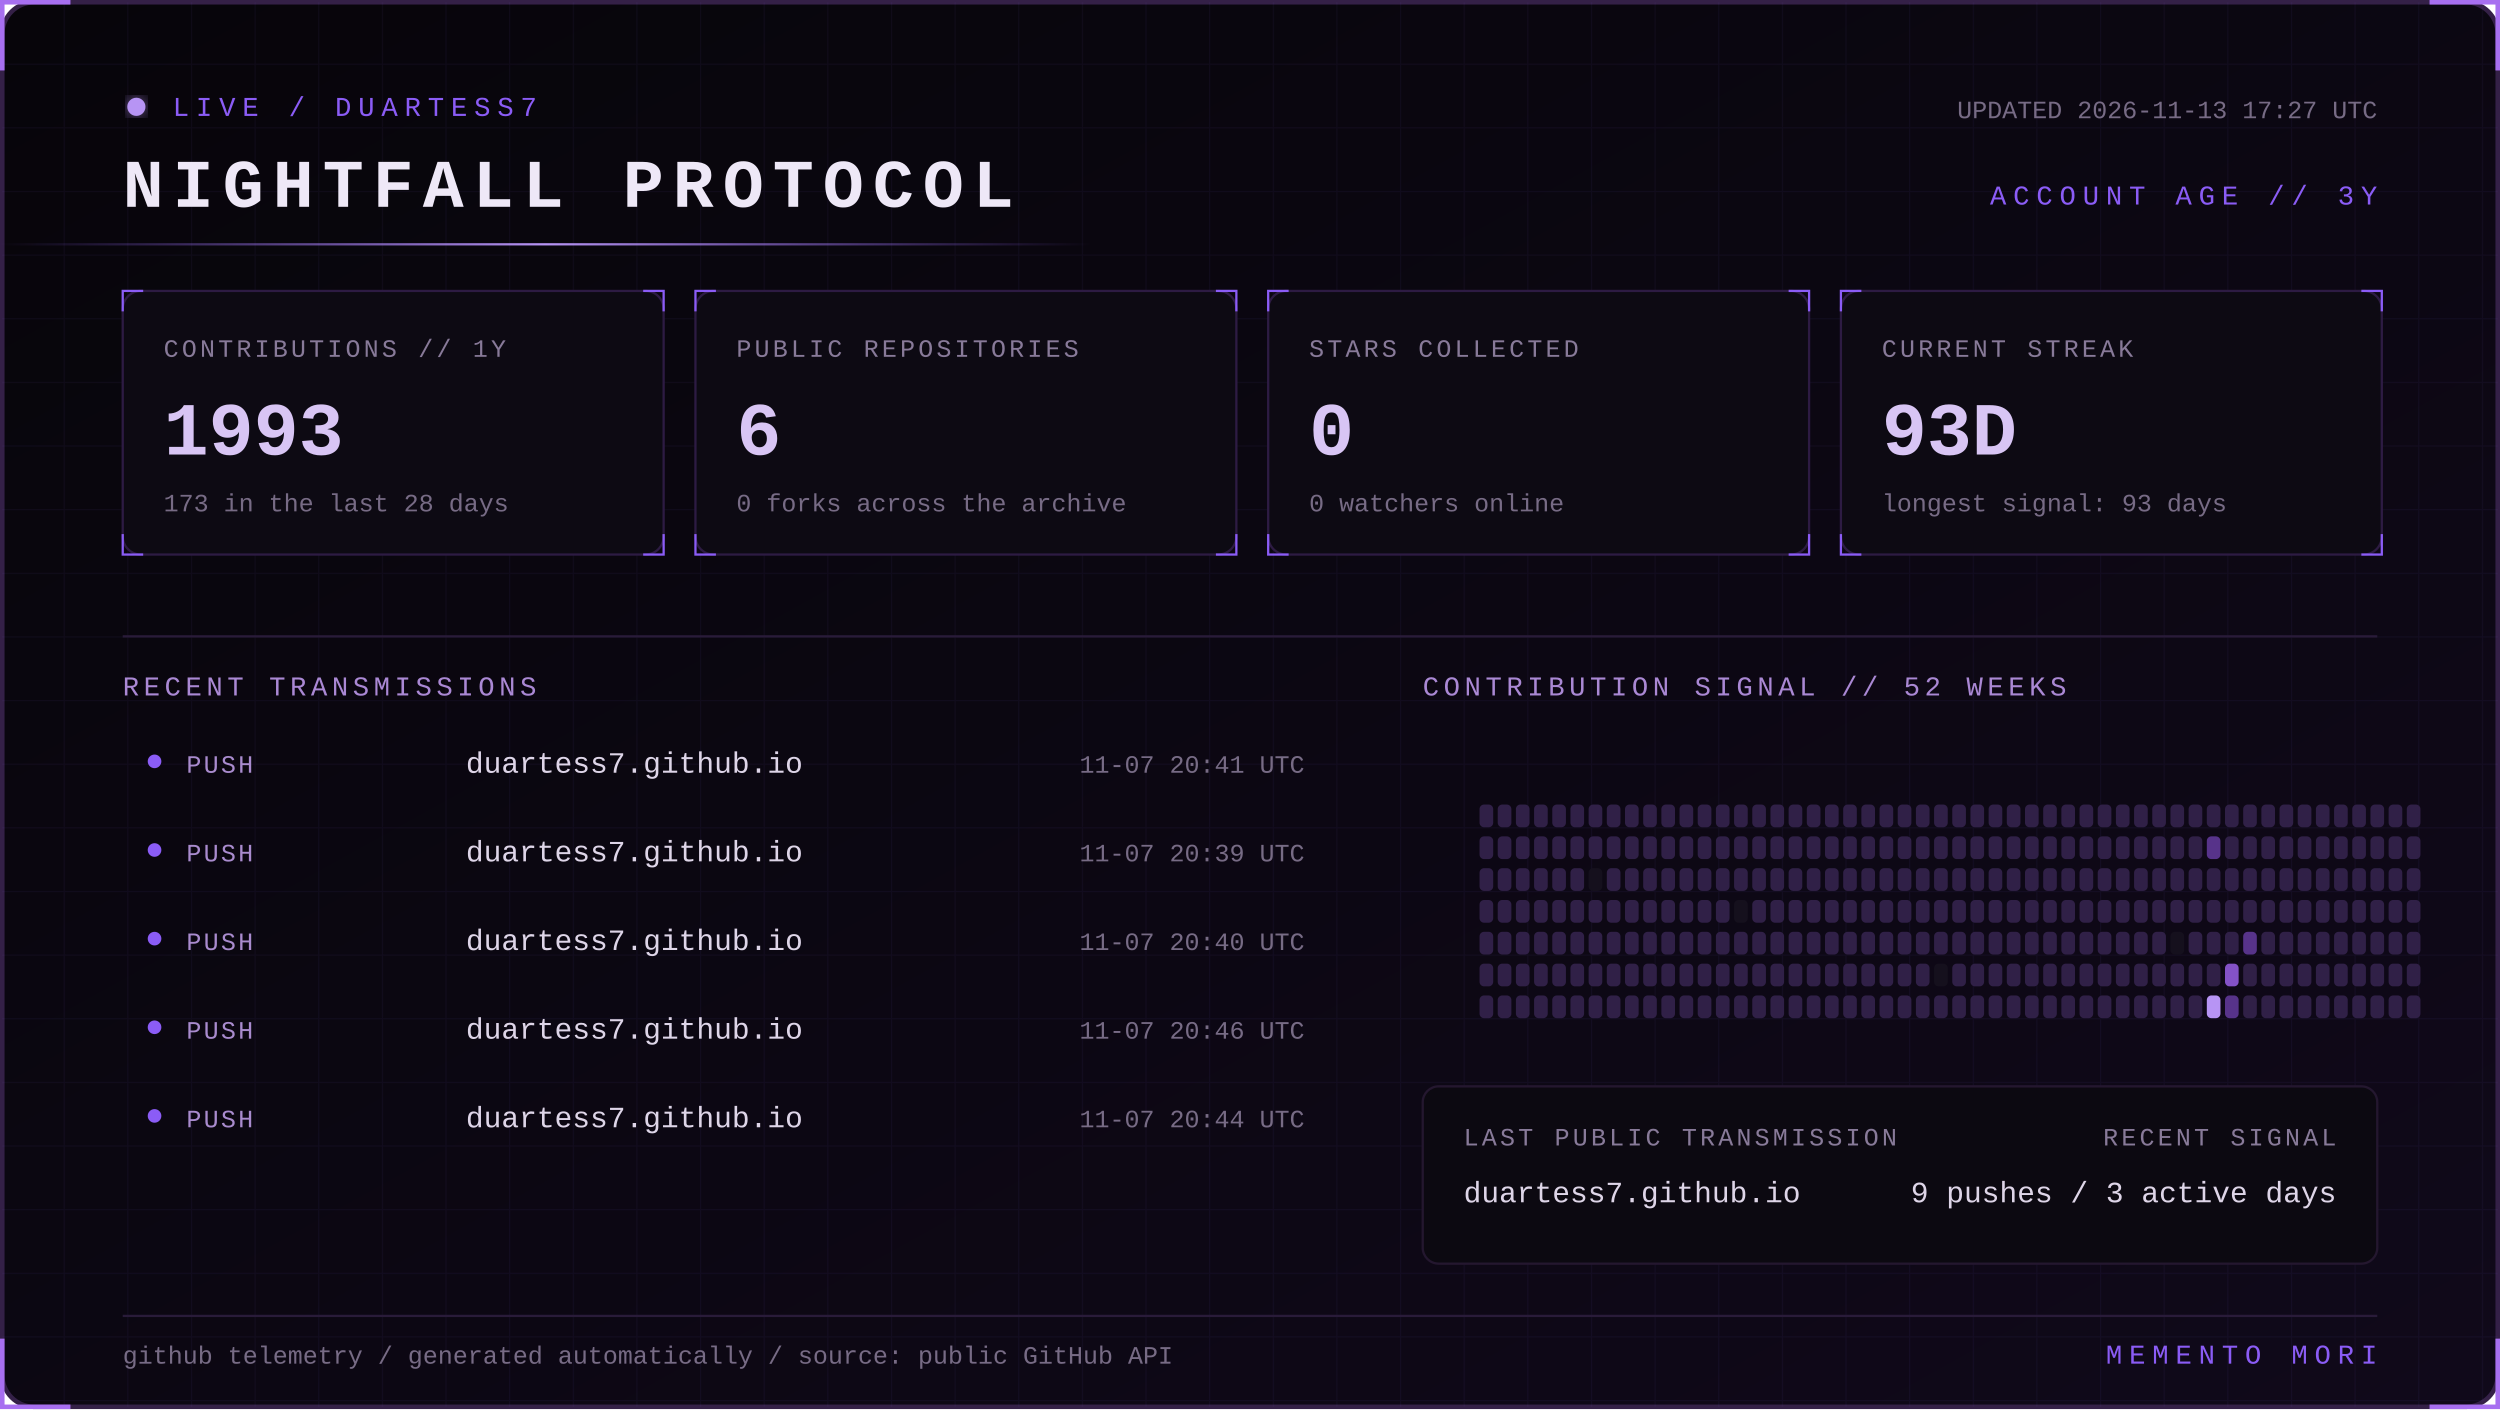
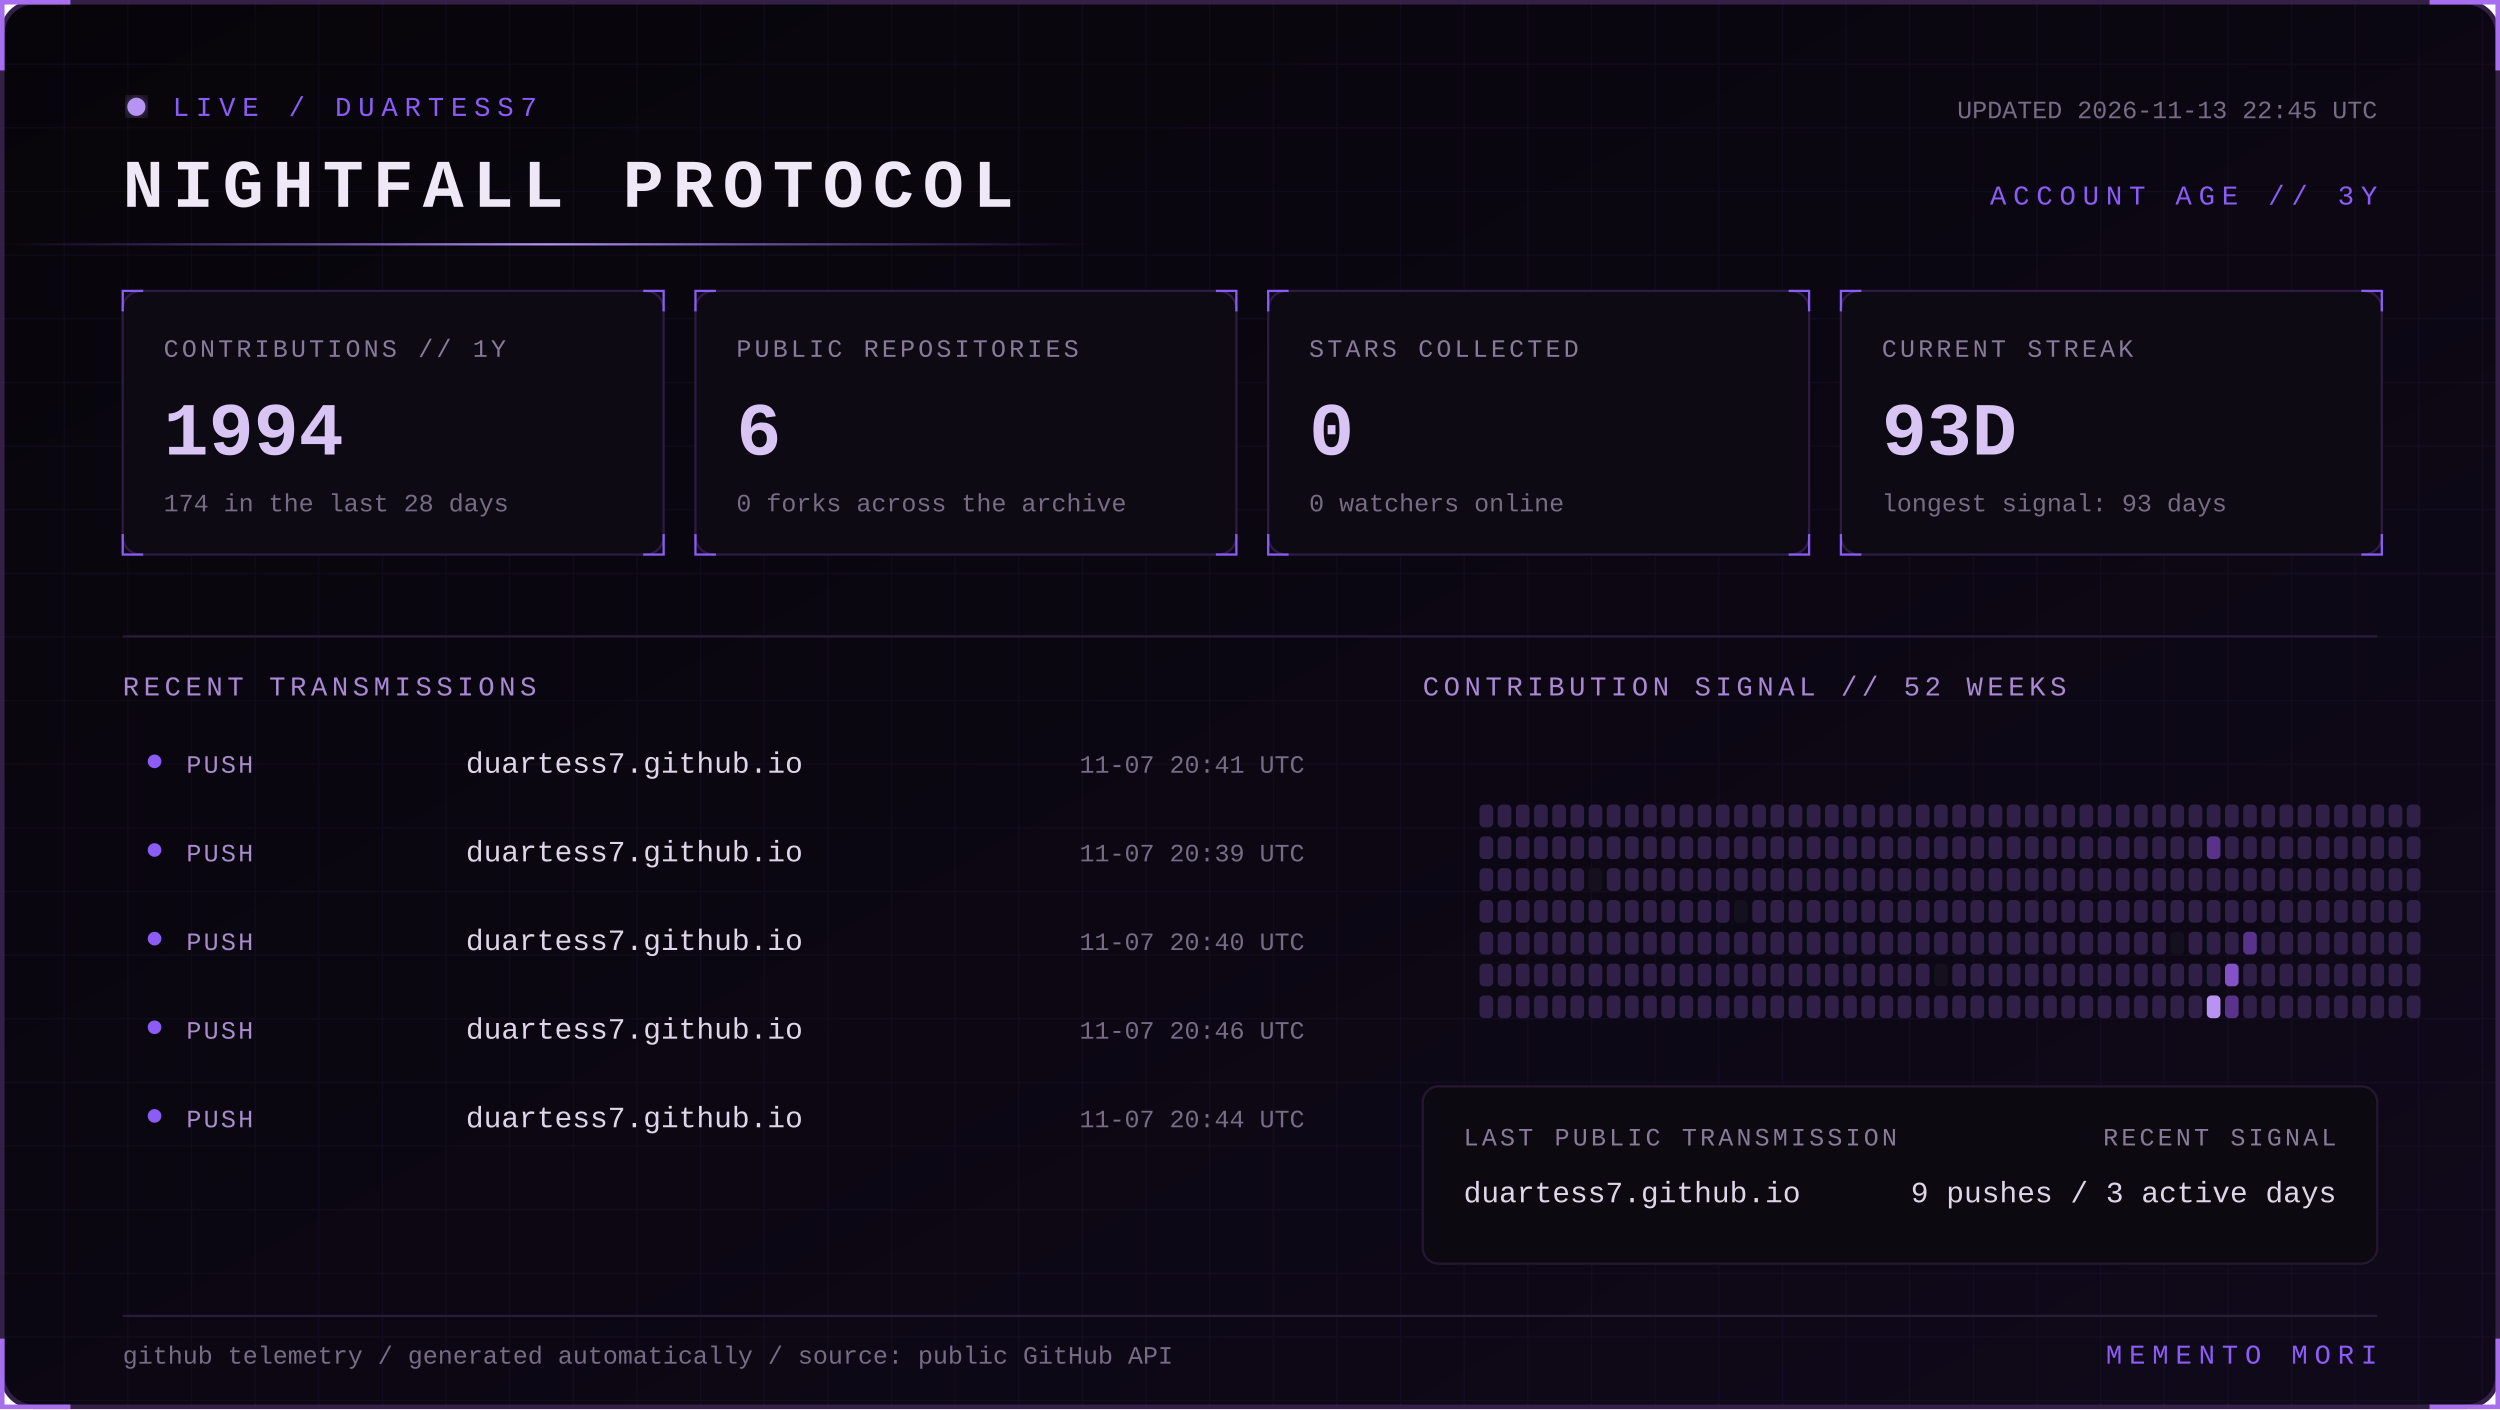
<svg xmlns="http://www.w3.org/2000/svg" width="1100" height="620" viewBox="0 0 1100 620" role="img" aria-labelledby="title desc">
  <defs>
    <linearGradient id="bg" x1="0" y1="0" x2="1" y2="1">
      <stop stop-color="#07050a" />
      <stop offset="1" stop-color="#10091a" />
    </linearGradient>
    <linearGradient id="beam">
      <stop stop-color="#8b5cf6" stop-opacity="0" />
      <stop offset=".5" stop-color="#b794f4" />
      <stop offset="1" stop-color="#8b5cf6" stop-opacity="0" />
    </linearGradient>
    <filter id="glow">
      <feGaussianBlur stdDeviation="4" result="b" />
      <feMerge>
        <feMergeNode in="b" />
        <feMergeNode in="SourceGraphic" />
      </feMerge>
    </filter>
    <pattern id="grid" width="28" height="28" patternUnits="userSpaceOnUse">
      <path d="M28 0H0V28" fill="none" stroke="#8b5cf6" stroke-opacity=".055" />
    </pattern>
    <style>
      text { font-family: Consolas, 'Courier New', monospace; }
      .kicker { fill:#8b5cf6; font-size:12px; letter-spacing:3px; }
      .title { fill:#eee8f7; font-size:30px; font-weight:700; letter-spacing:4px; }
      .label { fill:#887a99; font-size:11px; letter-spacing:1.4px; }
      .value { fill:#d8c5f4; font-size:33px; font-weight:700; }
      .detail,.pct { fill:#776b85; font-size:11px; }
      .section { fill:#aa88d4; font-size:12px; letter-spacing:2px; }
      .lang { fill:#ded5e8; font-size:13px; }
      .event { fill:#a98bce; font-size:11px; letter-spacing:1px; }
      .scan { animation:scan 5s linear infinite; }
      .blink { animation:blink 1.6s step-end infinite; }
      @keyframes scan { from { transform:translateX(-500px) } to { transform:translateX(1100px) } }
      @keyframes blink { 50% { opacity:.25 } }
    </style>
  </defs>
  <rect x="1" y="1" width="1098" height="618" rx="14" fill="url(#bg)" stroke="#342047" stroke-width="2" />
  <rect x="1" y="1" width="1098" height="618" rx="14" fill="url(#grid)" />
  <path d="M31 1H1v30 M1069 1h30v30 M1099 589v30h-30 M31 619H1v-30" stroke="#a76ff0" stroke-width="2" fill="none" />
  <g transform="translate(54 42)">
    <circle cx="6" cy="5" r="4" fill="#b794f4" filter="url(#glow)" class="blink" />
    <text x="22" y="9" class="kicker">LIVE / DUARTESS7</text>
    <text y="49" class="title">NIGHTFALL PROTOCOL</text>
-     <text x="992" y="10" text-anchor="end" class="detail">UPDATED 2026-11-13 17:27 UTC</text>
+     <text x="992" y="10" text-anchor="end" class="detail">UPDATED 2026-11-13 22:45 UTC</text>
    <text x="992" y="48" text-anchor="end" class="kicker">ACCOUNT AGE // 3Y</text>
  </g>
  <rect y="107" width="480" height="1" fill="url(#beam)" class="scan" />
  <g transform="translate(54 128)">
    <rect width="238" height="116" rx="8" fill="#0d0a13" stroke="#2d1b43" />
    <path d="M0 9V0h9 M229 0h9v9 M238 107v9h-9 M9 116H0v-9" stroke="#8b5cf6" fill="none" />
    <text x="18" y="29" class="label">CONTRIBUTIONS // 1Y</text>
-     <text x="18" y="72" class="value">1993</text>
-     <text x="18" y="97" class="detail">173 in the last 28 days</text>
+     <text x="18" y="72" class="value">1994</text>
+     <text x="18" y="97" class="detail">174 in the last 28 days</text>
  </g>
  <g transform="translate(306 128)">
    <rect width="238" height="116" rx="8" fill="#0d0a13" stroke="#2d1b43" />
    <path d="M0 9V0h9 M229 0h9v9 M238 107v9h-9 M9 116H0v-9" stroke="#8b5cf6" fill="none" />
    <text x="18" y="29" class="label">PUBLIC REPOSITORIES</text>
    <text x="18" y="72" class="value">6</text>
    <text x="18" y="97" class="detail">0 forks across the archive</text>
  </g>
  <g transform="translate(558 128)">
    <rect width="238" height="116" rx="8" fill="#0d0a13" stroke="#2d1b43" />
    <path d="M0 9V0h9 M229 0h9v9 M238 107v9h-9 M9 116H0v-9" stroke="#8b5cf6" fill="none" />
    <text x="18" y="29" class="label">STARS COLLECTED</text>
    <text x="18" y="72" class="value">0</text>
    <text x="18" y="97" class="detail">0 watchers online</text>
  </g>
  <g transform="translate(810 128)">
    <rect width="238" height="116" rx="8" fill="#0d0a13" stroke="#2d1b43" />
    <path d="M0 9V0h9 M229 0h9v9 M238 107v9h-9 M9 116H0v-9" stroke="#8b5cf6" fill="none" />
    <text x="18" y="29" class="label">CURRENT STREAK</text>
    <text x="18" y="72" class="value">93D</text>
    <text x="18" y="97" class="detail">longest signal: 93 days</text>
  </g>
  <path d="M54 280H1046" stroke="#291b39" />
  <text x="54" y="306" class="section">RECENT TRANSMISSIONS</text>
  <text x="626" y="306" class="section">CONTRIBUTION SIGNAL // 52 WEEKS</text>
  <circle cx="68" cy="335" r="3" fill="#8b5cf6" />
  <text x="82" y="340" class="event">PUSH</text>
  <text x="205" y="340" class="lang">duartess7.github.io</text>
  <text x="574" y="340" text-anchor="end" class="pct">11-07 20:41 UTC</text>
  <circle cx="68" cy="374" r="3" fill="#8b5cf6" />
  <text x="82" y="379" class="event">PUSH</text>
  <text x="205" y="379" class="lang">duartess7.github.io</text>
  <text x="574" y="379" text-anchor="end" class="pct">11-07 20:39 UTC</text>
  <circle cx="68" cy="413" r="3" fill="#8b5cf6" />
  <text x="82" y="418" class="event">PUSH</text>
  <text x="205" y="418" class="lang">duartess7.github.io</text>
  <text x="574" y="418" text-anchor="end" class="pct">11-07 20:40 UTC</text>
  <circle cx="68" cy="452" r="3" fill="#8b5cf6" />
  <text x="82" y="457" class="event">PUSH</text>
  <text x="205" y="457" class="lang">duartess7.github.io</text>
  <text x="574" y="457" text-anchor="end" class="pct">11-07 20:46 UTC</text>
  <circle cx="68" cy="491" r="3" fill="#8b5cf6" />
  <text x="82" y="496" class="event">PUSH</text>
  <text x="205" y="496" class="lang">duartess7.github.io</text>
  <text x="574" y="496" text-anchor="end" class="pct">11-07 20:44 UTC</text>
  <g>
    <rect x="651" y="354" width="6" height="10" rx="2" fill="#302047" />
    <rect x="651" y="368" width="6" height="10" rx="2" fill="#302047" />
    <rect x="651" y="382" width="6" height="10" rx="2" fill="#302047" />
    <rect x="651" y="396" width="6" height="10" rx="2" fill="#302047" />
    <rect x="651" y="410" width="6" height="10" rx="2" fill="#302047" />
    <rect x="651" y="424" width="6" height="10" rx="2" fill="#302047" />
    <rect x="651" y="438" width="6" height="10" rx="2" fill="#302047" />
    <rect x="659" y="354" width="6" height="10" rx="2" fill="#302047" />
    <rect x="659" y="368" width="6" height="10" rx="2" fill="#302047" />
    <rect x="659" y="382" width="6" height="10" rx="2" fill="#302047" />
    <rect x="659" y="396" width="6" height="10" rx="2" fill="#302047" />
    <rect x="659" y="410" width="6" height="10" rx="2" fill="#302047" />
    <rect x="659" y="424" width="6" height="10" rx="2" fill="#302047" />
    <rect x="659" y="438" width="6" height="10" rx="2" fill="#302047" />
    <rect x="667" y="354" width="6" height="10" rx="2" fill="#302047" />
    <rect x="667" y="368" width="6" height="10" rx="2" fill="#302047" />
    <rect x="667" y="382" width="6" height="10" rx="2" fill="#302047" />
    <rect x="667" y="396" width="6" height="10" rx="2" fill="#302047" />
    <rect x="667" y="410" width="6" height="10" rx="2" fill="#302047" />
    <rect x="667" y="424" width="6" height="10" rx="2" fill="#302047" />
    <rect x="667" y="438" width="6" height="10" rx="2" fill="#302047" />
    <rect x="675" y="354" width="6" height="10" rx="2" fill="#302047" />
    <rect x="675" y="368" width="6" height="10" rx="2" fill="#302047" />
    <rect x="675" y="382" width="6" height="10" rx="2" fill="#302047" />
    <rect x="675" y="396" width="6" height="10" rx="2" fill="#302047" />
    <rect x="675" y="410" width="6" height="10" rx="2" fill="#302047" />
    <rect x="675" y="424" width="6" height="10" rx="2" fill="#302047" />
    <rect x="675" y="438" width="6" height="10" rx="2" fill="#302047" />
    <rect x="683" y="354" width="6" height="10" rx="2" fill="#302047" />
    <rect x="683" y="368" width="6" height="10" rx="2" fill="#302047" />
    <rect x="683" y="382" width="6" height="10" rx="2" fill="#302047" />
    <rect x="683" y="396" width="6" height="10" rx="2" fill="#302047" />
    <rect x="683" y="410" width="6" height="10" rx="2" fill="#302047" />
    <rect x="683" y="424" width="6" height="10" rx="2" fill="#302047" />
    <rect x="683" y="438" width="6" height="10" rx="2" fill="#302047" />
    <rect x="691" y="354" width="6" height="10" rx="2" fill="#302047" />
    <rect x="691" y="368" width="6" height="10" rx="2" fill="#302047" />
    <rect x="691" y="382" width="6" height="10" rx="2" fill="#302047" />
    <rect x="691" y="396" width="6" height="10" rx="2" fill="#302047" />
    <rect x="691" y="410" width="6" height="10" rx="2" fill="#302047" />
    <rect x="691" y="424" width="6" height="10" rx="2" fill="#302047" />
    <rect x="691" y="438" width="6" height="10" rx="2" fill="#302047" />
    <rect x="699" y="354" width="6" height="10" rx="2" fill="#302047" />
    <rect x="699" y="368" width="6" height="10" rx="2" fill="#302047" />
    <rect x="699" y="382" width="6" height="10" rx="2" fill="#15101d" />
    <rect x="699" y="396" width="6" height="10" rx="2" fill="#302047" />
    <rect x="699" y="410" width="6" height="10" rx="2" fill="#302047" />
    <rect x="699" y="424" width="6" height="10" rx="2" fill="#302047" />
    <rect x="699" y="438" width="6" height="10" rx="2" fill="#302047" />
    <rect x="707" y="354" width="6" height="10" rx="2" fill="#302047" />
    <rect x="707" y="368" width="6" height="10" rx="2" fill="#302047" />
    <rect x="707" y="382" width="6" height="10" rx="2" fill="#302047" />
    <rect x="707" y="396" width="6" height="10" rx="2" fill="#302047" />
    <rect x="707" y="410" width="6" height="10" rx="2" fill="#302047" />
    <rect x="707" y="424" width="6" height="10" rx="2" fill="#302047" />
    <rect x="707" y="438" width="6" height="10" rx="2" fill="#302047" />
    <rect x="715" y="354" width="6" height="10" rx="2" fill="#302047" />
    <rect x="715" y="368" width="6" height="10" rx="2" fill="#302047" />
    <rect x="715" y="382" width="6" height="10" rx="2" fill="#302047" />
    <rect x="715" y="396" width="6" height="10" rx="2" fill="#302047" />
    <rect x="715" y="410" width="6" height="10" rx="2" fill="#302047" />
    <rect x="715" y="424" width="6" height="10" rx="2" fill="#302047" />
    <rect x="715" y="438" width="6" height="10" rx="2" fill="#302047" />
    <rect x="723" y="354" width="6" height="10" rx="2" fill="#302047" />
    <rect x="723" y="368" width="6" height="10" rx="2" fill="#302047" />
    <rect x="723" y="382" width="6" height="10" rx="2" fill="#302047" />
    <rect x="723" y="396" width="6" height="10" rx="2" fill="#302047" />
    <rect x="723" y="410" width="6" height="10" rx="2" fill="#302047" />
    <rect x="723" y="424" width="6" height="10" rx="2" fill="#302047" />
    <rect x="723" y="438" width="6" height="10" rx="2" fill="#302047" />
    <rect x="731" y="354" width="6" height="10" rx="2" fill="#302047" />
    <rect x="731" y="368" width="6" height="10" rx="2" fill="#302047" />
    <rect x="731" y="382" width="6" height="10" rx="2" fill="#302047" />
    <rect x="731" y="396" width="6" height="10" rx="2" fill="#302047" />
    <rect x="731" y="410" width="6" height="10" rx="2" fill="#302047" />
    <rect x="731" y="424" width="6" height="10" rx="2" fill="#302047" />
    <rect x="731" y="438" width="6" height="10" rx="2" fill="#302047" />
    <rect x="739" y="354" width="6" height="10" rx="2" fill="#302047" />
    <rect x="739" y="368" width="6" height="10" rx="2" fill="#302047" />
    <rect x="739" y="382" width="6" height="10" rx="2" fill="#302047" />
    <rect x="739" y="396" width="6" height="10" rx="2" fill="#302047" />
    <rect x="739" y="410" width="6" height="10" rx="2" fill="#302047" />
    <rect x="739" y="424" width="6" height="10" rx="2" fill="#302047" />
    <rect x="739" y="438" width="6" height="10" rx="2" fill="#302047" />
    <rect x="747" y="354" width="6" height="10" rx="2" fill="#302047" />
    <rect x="747" y="368" width="6" height="10" rx="2" fill="#302047" />
    <rect x="747" y="382" width="6" height="10" rx="2" fill="#302047" />
    <rect x="747" y="396" width="6" height="10" rx="2" fill="#302047" />
    <rect x="747" y="410" width="6" height="10" rx="2" fill="#302047" />
    <rect x="747" y="424" width="6" height="10" rx="2" fill="#302047" />
    <rect x="747" y="438" width="6" height="10" rx="2" fill="#302047" />
    <rect x="755" y="354" width="6" height="10" rx="2" fill="#302047" />
    <rect x="755" y="368" width="6" height="10" rx="2" fill="#302047" />
    <rect x="755" y="382" width="6" height="10" rx="2" fill="#302047" />
    <rect x="755" y="396" width="6" height="10" rx="2" fill="#302047" />
    <rect x="755" y="410" width="6" height="10" rx="2" fill="#302047" />
    <rect x="755" y="424" width="6" height="10" rx="2" fill="#302047" />
    <rect x="755" y="438" width="6" height="10" rx="2" fill="#302047" />
    <rect x="763" y="354" width="6" height="10" rx="2" fill="#302047" />
    <rect x="763" y="368" width="6" height="10" rx="2" fill="#302047" />
    <rect x="763" y="382" width="6" height="10" rx="2" fill="#302047" />
    <rect x="763" y="396" width="6" height="10" rx="2" fill="#15101d" />
    <rect x="763" y="410" width="6" height="10" rx="2" fill="#302047" />
    <rect x="763" y="424" width="6" height="10" rx="2" fill="#302047" />
    <rect x="763" y="438" width="6" height="10" rx="2" fill="#302047" />
    <rect x="771" y="354" width="6" height="10" rx="2" fill="#302047" />
    <rect x="771" y="368" width="6" height="10" rx="2" fill="#302047" />
    <rect x="771" y="382" width="6" height="10" rx="2" fill="#302047" />
    <rect x="771" y="396" width="6" height="10" rx="2" fill="#302047" />
    <rect x="771" y="410" width="6" height="10" rx="2" fill="#302047" />
    <rect x="771" y="424" width="6" height="10" rx="2" fill="#302047" />
    <rect x="771" y="438" width="6" height="10" rx="2" fill="#302047" />
    <rect x="779" y="354" width="6" height="10" rx="2" fill="#302047" />
    <rect x="779" y="368" width="6" height="10" rx="2" fill="#302047" />
    <rect x="779" y="382" width="6" height="10" rx="2" fill="#302047" />
    <rect x="779" y="396" width="6" height="10" rx="2" fill="#302047" />
    <rect x="779" y="410" width="6" height="10" rx="2" fill="#302047" />
    <rect x="779" y="424" width="6" height="10" rx="2" fill="#302047" />
    <rect x="779" y="438" width="6" height="10" rx="2" fill="#302047" />
    <rect x="787" y="354" width="6" height="10" rx="2" fill="#302047" />
    <rect x="787" y="368" width="6" height="10" rx="2" fill="#302047" />
    <rect x="787" y="382" width="6" height="10" rx="2" fill="#302047" />
    <rect x="787" y="396" width="6" height="10" rx="2" fill="#302047" />
    <rect x="787" y="410" width="6" height="10" rx="2" fill="#302047" />
    <rect x="787" y="424" width="6" height="10" rx="2" fill="#302047" />
    <rect x="787" y="438" width="6" height="10" rx="2" fill="#302047" />
    <rect x="795" y="354" width="6" height="10" rx="2" fill="#302047" />
    <rect x="795" y="368" width="6" height="10" rx="2" fill="#302047" />
    <rect x="795" y="382" width="6" height="10" rx="2" fill="#302047" />
    <rect x="795" y="396" width="6" height="10" rx="2" fill="#302047" />
    <rect x="795" y="410" width="6" height="10" rx="2" fill="#302047" />
    <rect x="795" y="424" width="6" height="10" rx="2" fill="#302047" />
    <rect x="795" y="438" width="6" height="10" rx="2" fill="#302047" />
    <rect x="803" y="354" width="6" height="10" rx="2" fill="#302047" />
    <rect x="803" y="368" width="6" height="10" rx="2" fill="#302047" />
    <rect x="803" y="382" width="6" height="10" rx="2" fill="#302047" />
    <rect x="803" y="396" width="6" height="10" rx="2" fill="#302047" />
    <rect x="803" y="410" width="6" height="10" rx="2" fill="#302047" />
    <rect x="803" y="424" width="6" height="10" rx="2" fill="#302047" />
    <rect x="803" y="438" width="6" height="10" rx="2" fill="#302047" />
    <rect x="811" y="354" width="6" height="10" rx="2" fill="#302047" />
    <rect x="811" y="368" width="6" height="10" rx="2" fill="#302047" />
    <rect x="811" y="382" width="6" height="10" rx="2" fill="#302047" />
    <rect x="811" y="396" width="6" height="10" rx="2" fill="#302047" />
    <rect x="811" y="410" width="6" height="10" rx="2" fill="#302047" />
    <rect x="811" y="424" width="6" height="10" rx="2" fill="#302047" />
    <rect x="811" y="438" width="6" height="10" rx="2" fill="#302047" />
    <rect x="819" y="354" width="6" height="10" rx="2" fill="#302047" />
    <rect x="819" y="368" width="6" height="10" rx="2" fill="#302047" />
    <rect x="819" y="382" width="6" height="10" rx="2" fill="#302047" />
    <rect x="819" y="396" width="6" height="10" rx="2" fill="#302047" />
    <rect x="819" y="410" width="6" height="10" rx="2" fill="#302047" />
    <rect x="819" y="424" width="6" height="10" rx="2" fill="#302047" />
    <rect x="819" y="438" width="6" height="10" rx="2" fill="#302047" />
    <rect x="827" y="354" width="6" height="10" rx="2" fill="#302047" />
    <rect x="827" y="368" width="6" height="10" rx="2" fill="#302047" />
    <rect x="827" y="382" width="6" height="10" rx="2" fill="#302047" />
    <rect x="827" y="396" width="6" height="10" rx="2" fill="#302047" />
    <rect x="827" y="410" width="6" height="10" rx="2" fill="#302047" />
    <rect x="827" y="424" width="6" height="10" rx="2" fill="#302047" />
    <rect x="827" y="438" width="6" height="10" rx="2" fill="#302047" />
    <rect x="835" y="354" width="6" height="10" rx="2" fill="#302047" />
    <rect x="835" y="368" width="6" height="10" rx="2" fill="#302047" />
    <rect x="835" y="382" width="6" height="10" rx="2" fill="#302047" />
    <rect x="835" y="396" width="6" height="10" rx="2" fill="#302047" />
    <rect x="835" y="410" width="6" height="10" rx="2" fill="#302047" />
    <rect x="835" y="424" width="6" height="10" rx="2" fill="#302047" />
    <rect x="835" y="438" width="6" height="10" rx="2" fill="#302047" />
    <rect x="843" y="354" width="6" height="10" rx="2" fill="#302047" />
    <rect x="843" y="368" width="6" height="10" rx="2" fill="#302047" />
    <rect x="843" y="382" width="6" height="10" rx="2" fill="#302047" />
    <rect x="843" y="396" width="6" height="10" rx="2" fill="#302047" />
    <rect x="843" y="410" width="6" height="10" rx="2" fill="#302047" />
    <rect x="843" y="424" width="6" height="10" rx="2" fill="#302047" />
    <rect x="843" y="438" width="6" height="10" rx="2" fill="#302047" />
    <rect x="851" y="354" width="6" height="10" rx="2" fill="#302047" />
    <rect x="851" y="368" width="6" height="10" rx="2" fill="#302047" />
    <rect x="851" y="382" width="6" height="10" rx="2" fill="#302047" />
    <rect x="851" y="396" width="6" height="10" rx="2" fill="#302047" />
    <rect x="851" y="410" width="6" height="10" rx="2" fill="#302047" />
    <rect x="851" y="424" width="6" height="10" rx="2" fill="#15101d" />
    <rect x="851" y="438" width="6" height="10" rx="2" fill="#302047" />
    <rect x="859" y="354" width="6" height="10" rx="2" fill="#302047" />
    <rect x="859" y="368" width="6" height="10" rx="2" fill="#302047" />
    <rect x="859" y="382" width="6" height="10" rx="2" fill="#302047" />
    <rect x="859" y="396" width="6" height="10" rx="2" fill="#302047" />
    <rect x="859" y="410" width="6" height="10" rx="2" fill="#302047" />
    <rect x="859" y="424" width="6" height="10" rx="2" fill="#302047" />
    <rect x="859" y="438" width="6" height="10" rx="2" fill="#302047" />
    <rect x="867" y="354" width="6" height="10" rx="2" fill="#302047" />
    <rect x="867" y="368" width="6" height="10" rx="2" fill="#302047" />
    <rect x="867" y="382" width="6" height="10" rx="2" fill="#302047" />
    <rect x="867" y="396" width="6" height="10" rx="2" fill="#302047" />
    <rect x="867" y="410" width="6" height="10" rx="2" fill="#302047" />
    <rect x="867" y="424" width="6" height="10" rx="2" fill="#302047" />
    <rect x="867" y="438" width="6" height="10" rx="2" fill="#302047" />
    <rect x="875" y="354" width="6" height="10" rx="2" fill="#302047" />
    <rect x="875" y="368" width="6" height="10" rx="2" fill="#302047" />
    <rect x="875" y="382" width="6" height="10" rx="2" fill="#302047" />
    <rect x="875" y="396" width="6" height="10" rx="2" fill="#302047" />
    <rect x="875" y="410" width="6" height="10" rx="2" fill="#302047" />
    <rect x="875" y="424" width="6" height="10" rx="2" fill="#302047" />
    <rect x="875" y="438" width="6" height="10" rx="2" fill="#302047" />
    <rect x="883" y="354" width="6" height="10" rx="2" fill="#302047" />
    <rect x="883" y="368" width="6" height="10" rx="2" fill="#302047" />
    <rect x="883" y="382" width="6" height="10" rx="2" fill="#302047" />
    <rect x="883" y="396" width="6" height="10" rx="2" fill="#302047" />
    <rect x="883" y="410" width="6" height="10" rx="2" fill="#302047" />
    <rect x="883" y="424" width="6" height="10" rx="2" fill="#302047" />
    <rect x="883" y="438" width="6" height="10" rx="2" fill="#302047" />
    <rect x="891" y="354" width="6" height="10" rx="2" fill="#302047" />
    <rect x="891" y="368" width="6" height="10" rx="2" fill="#302047" />
    <rect x="891" y="382" width="6" height="10" rx="2" fill="#302047" />
    <rect x="891" y="396" width="6" height="10" rx="2" fill="#302047" />
    <rect x="891" y="410" width="6" height="10" rx="2" fill="#302047" />
    <rect x="891" y="424" width="6" height="10" rx="2" fill="#302047" />
    <rect x="891" y="438" width="6" height="10" rx="2" fill="#302047" />
    <rect x="899" y="354" width="6" height="10" rx="2" fill="#302047" />
    <rect x="899" y="368" width="6" height="10" rx="2" fill="#302047" />
    <rect x="899" y="382" width="6" height="10" rx="2" fill="#302047" />
    <rect x="899" y="396" width="6" height="10" rx="2" fill="#302047" />
    <rect x="899" y="410" width="6" height="10" rx="2" fill="#302047" />
    <rect x="899" y="424" width="6" height="10" rx="2" fill="#302047" />
    <rect x="899" y="438" width="6" height="10" rx="2" fill="#302047" />
    <rect x="907" y="354" width="6" height="10" rx="2" fill="#302047" />
    <rect x="907" y="368" width="6" height="10" rx="2" fill="#302047" />
    <rect x="907" y="382" width="6" height="10" rx="2" fill="#302047" />
    <rect x="907" y="396" width="6" height="10" rx="2" fill="#302047" />
    <rect x="907" y="410" width="6" height="10" rx="2" fill="#302047" />
    <rect x="907" y="424" width="6" height="10" rx="2" fill="#302047" />
    <rect x="907" y="438" width="6" height="10" rx="2" fill="#302047" />
    <rect x="915" y="354" width="6" height="10" rx="2" fill="#302047" />
    <rect x="915" y="368" width="6" height="10" rx="2" fill="#302047" />
    <rect x="915" y="382" width="6" height="10" rx="2" fill="#302047" />
    <rect x="915" y="396" width="6" height="10" rx="2" fill="#302047" />
    <rect x="915" y="410" width="6" height="10" rx="2" fill="#302047" />
    <rect x="915" y="424" width="6" height="10" rx="2" fill="#302047" />
    <rect x="915" y="438" width="6" height="10" rx="2" fill="#302047" />
    <rect x="923" y="354" width="6" height="10" rx="2" fill="#302047" />
    <rect x="923" y="368" width="6" height="10" rx="2" fill="#302047" />
    <rect x="923" y="382" width="6" height="10" rx="2" fill="#302047" />
    <rect x="923" y="396" width="6" height="10" rx="2" fill="#302047" />
    <rect x="923" y="410" width="6" height="10" rx="2" fill="#302047" />
    <rect x="923" y="424" width="6" height="10" rx="2" fill="#302047" />
    <rect x="923" y="438" width="6" height="10" rx="2" fill="#302047" />
    <rect x="931" y="354" width="6" height="10" rx="2" fill="#302047" />
    <rect x="931" y="368" width="6" height="10" rx="2" fill="#302047" />
    <rect x="931" y="382" width="6" height="10" rx="2" fill="#302047" />
    <rect x="931" y="396" width="6" height="10" rx="2" fill="#302047" />
    <rect x="931" y="410" width="6" height="10" rx="2" fill="#302047" />
    <rect x="931" y="424" width="6" height="10" rx="2" fill="#302047" />
    <rect x="931" y="438" width="6" height="10" rx="2" fill="#302047" />
    <rect x="939" y="354" width="6" height="10" rx="2" fill="#302047" />
    <rect x="939" y="368" width="6" height="10" rx="2" fill="#302047" />
    <rect x="939" y="382" width="6" height="10" rx="2" fill="#302047" />
    <rect x="939" y="396" width="6" height="10" rx="2" fill="#302047" />
    <rect x="939" y="410" width="6" height="10" rx="2" fill="#302047" />
    <rect x="939" y="424" width="6" height="10" rx="2" fill="#302047" />
    <rect x="939" y="438" width="6" height="10" rx="2" fill="#302047" />
    <rect x="947" y="354" width="6" height="10" rx="2" fill="#302047" />
    <rect x="947" y="368" width="6" height="10" rx="2" fill="#302047" />
    <rect x="947" y="382" width="6" height="10" rx="2" fill="#302047" />
    <rect x="947" y="396" width="6" height="10" rx="2" fill="#302047" />
    <rect x="947" y="410" width="6" height="10" rx="2" fill="#302047" />
    <rect x="947" y="424" width="6" height="10" rx="2" fill="#302047" />
    <rect x="947" y="438" width="6" height="10" rx="2" fill="#302047" />
    <rect x="955" y="354" width="6" height="10" rx="2" fill="#302047" />
    <rect x="955" y="368" width="6" height="10" rx="2" fill="#302047" />
    <rect x="955" y="382" width="6" height="10" rx="2" fill="#302047" />
    <rect x="955" y="396" width="6" height="10" rx="2" fill="#302047" />
    <rect x="955" y="410" width="6" height="10" rx="2" fill="#15101d" />
    <rect x="955" y="424" width="6" height="10" rx="2" fill="#302047" />
    <rect x="955" y="438" width="6" height="10" rx="2" fill="#302047" />
    <rect x="963" y="354" width="6" height="10" rx="2" fill="#302047" />
    <rect x="963" y="368" width="6" height="10" rx="2" fill="#302047" />
    <rect x="963" y="382" width="6" height="10" rx="2" fill="#302047" />
    <rect x="963" y="396" width="6" height="10" rx="2" fill="#302047" />
    <rect x="963" y="410" width="6" height="10" rx="2" fill="#302047" />
    <rect x="963" y="424" width="6" height="10" rx="2" fill="#302047" />
    <rect x="963" y="438" width="6" height="10" rx="2" fill="#302047" />
    <rect x="971" y="354" width="6" height="10" rx="2" fill="#302047" />
    <rect x="971" y="368" width="6" height="10" rx="2" fill="#57338a" />
    <rect x="971" y="382" width="6" height="10" rx="2" fill="#302047" />
    <rect x="971" y="396" width="6" height="10" rx="2" fill="#302047" />
    <rect x="971" y="410" width="6" height="10" rx="2" fill="#302047" />
    <rect x="971" y="424" width="6" height="10" rx="2" fill="#302047" />
    <rect x="971" y="438" width="6" height="10" rx="2" fill="#b794f4" />
    <rect x="979" y="354" width="6" height="10" rx="2" fill="#302047" />
    <rect x="979" y="368" width="6" height="10" rx="2" fill="#302047" />
    <rect x="979" y="382" width="6" height="10" rx="2" fill="#302047" />
    <rect x="979" y="396" width="6" height="10" rx="2" fill="#302047" />
    <rect x="979" y="410" width="6" height="10" rx="2" fill="#302047" />
    <rect x="979" y="424" width="6" height="10" rx="2" fill="#8452c7" />
    <rect x="979" y="438" width="6" height="10" rx="2" fill="#57338a" />
    <rect x="987" y="354" width="6" height="10" rx="2" fill="#302047" />
    <rect x="987" y="368" width="6" height="10" rx="2" fill="#302047" />
    <rect x="987" y="382" width="6" height="10" rx="2" fill="#302047" />
    <rect x="987" y="396" width="6" height="10" rx="2" fill="#302047" />
    <rect x="987" y="410" width="6" height="10" rx="2" fill="#57338a" />
    <rect x="987" y="424" width="6" height="10" rx="2" fill="#302047" />
    <rect x="987" y="438" width="6" height="10" rx="2" fill="#302047" />
    <rect x="995" y="354" width="6" height="10" rx="2" fill="#302047" />
    <rect x="995" y="368" width="6" height="10" rx="2" fill="#302047" />
    <rect x="995" y="382" width="6" height="10" rx="2" fill="#302047" />
    <rect x="995" y="396" width="6" height="10" rx="2" fill="#302047" />
    <rect x="995" y="410" width="6" height="10" rx="2" fill="#302047" />
    <rect x="995" y="424" width="6" height="10" rx="2" fill="#302047" />
    <rect x="995" y="438" width="6" height="10" rx="2" fill="#302047" />
    <rect x="1003" y="354" width="6" height="10" rx="2" fill="#302047" />
    <rect x="1003" y="368" width="6" height="10" rx="2" fill="#302047" />
    <rect x="1003" y="382" width="6" height="10" rx="2" fill="#302047" />
    <rect x="1003" y="396" width="6" height="10" rx="2" fill="#302047" />
    <rect x="1003" y="410" width="6" height="10" rx="2" fill="#302047" />
    <rect x="1003" y="424" width="6" height="10" rx="2" fill="#302047" />
    <rect x="1003" y="438" width="6" height="10" rx="2" fill="#302047" />
    <rect x="1011" y="354" width="6" height="10" rx="2" fill="#302047" />
    <rect x="1011" y="368" width="6" height="10" rx="2" fill="#302047" />
    <rect x="1011" y="382" width="6" height="10" rx="2" fill="#302047" />
    <rect x="1011" y="396" width="6" height="10" rx="2" fill="#302047" />
    <rect x="1011" y="410" width="6" height="10" rx="2" fill="#302047" />
    <rect x="1011" y="424" width="6" height="10" rx="2" fill="#302047" />
    <rect x="1011" y="438" width="6" height="10" rx="2" fill="#302047" />
    <rect x="1019" y="354" width="6" height="10" rx="2" fill="#302047" />
    <rect x="1019" y="368" width="6" height="10" rx="2" fill="#302047" />
    <rect x="1019" y="382" width="6" height="10" rx="2" fill="#302047" />
    <rect x="1019" y="396" width="6" height="10" rx="2" fill="#302047" />
    <rect x="1019" y="410" width="6" height="10" rx="2" fill="#302047" />
    <rect x="1019" y="424" width="6" height="10" rx="2" fill="#302047" />
    <rect x="1019" y="438" width="6" height="10" rx="2" fill="#302047" />
    <rect x="1027" y="354" width="6" height="10" rx="2" fill="#302047" />
    <rect x="1027" y="368" width="6" height="10" rx="2" fill="#302047" />
    <rect x="1027" y="382" width="6" height="10" rx="2" fill="#302047" />
    <rect x="1027" y="396" width="6" height="10" rx="2" fill="#302047" />
    <rect x="1027" y="410" width="6" height="10" rx="2" fill="#302047" />
    <rect x="1027" y="424" width="6" height="10" rx="2" fill="#302047" />
    <rect x="1027" y="438" width="6" height="10" rx="2" fill="#302047" />
    <rect x="1035" y="354" width="6" height="10" rx="2" fill="#302047" />
    <rect x="1035" y="368" width="6" height="10" rx="2" fill="#302047" />
    <rect x="1035" y="382" width="6" height="10" rx="2" fill="#302047" />
    <rect x="1035" y="396" width="6" height="10" rx="2" fill="#302047" />
    <rect x="1035" y="410" width="6" height="10" rx="2" fill="#302047" />
    <rect x="1035" y="424" width="6" height="10" rx="2" fill="#302047" />
    <rect x="1035" y="438" width="6" height="10" rx="2" fill="#302047" />
    <rect x="1043" y="354" width="6" height="10" rx="2" fill="#302047" />
    <rect x="1043" y="368" width="6" height="10" rx="2" fill="#302047" />
    <rect x="1043" y="382" width="6" height="10" rx="2" fill="#302047" />
    <rect x="1043" y="396" width="6" height="10" rx="2" fill="#302047" />
    <rect x="1043" y="410" width="6" height="10" rx="2" fill="#302047" />
    <rect x="1043" y="424" width="6" height="10" rx="2" fill="#302047" />
    <rect x="1043" y="438" width="6" height="10" rx="2" fill="#302047" />
    <rect x="1051" y="354" width="6" height="10" rx="2" fill="#302047" />
    <rect x="1051" y="368" width="6" height="10" rx="2" fill="#302047" />
    <rect x="1051" y="382" width="6" height="10" rx="2" fill="#302047" />
    <rect x="1051" y="396" width="6" height="10" rx="2" fill="#302047" />
    <rect x="1051" y="410" width="6" height="10" rx="2" fill="#302047" />
    <rect x="1051" y="424" width="6" height="10" rx="2" fill="#302047" />
    <rect x="1051" y="438" width="6" height="10" rx="2" fill="#302047" />
    <rect x="1059" y="354" width="6" height="10" rx="2" fill="#302047" />
    <rect x="1059" y="368" width="6" height="10" rx="2" fill="#302047" />
    <rect x="1059" y="382" width="6" height="10" rx="2" fill="#302047" />
    <rect x="1059" y="396" width="6" height="10" rx="2" fill="#302047" />
    <rect x="1059" y="410" width="6" height="10" rx="2" fill="#302047" />
    <rect x="1059" y="424" width="6" height="10" rx="2" fill="#302047" />
    <rect x="1059" y="438" width="6" height="10" rx="2" fill="#302047" />
  </g>
  <g transform="translate(626 478)">
    <rect width="420" height="78" rx="7" fill="#0c0911" stroke="#24172f" />
    <text x="18" y="26" class="label">LAST PUBLIC TRANSMISSION</text>
    <text x="18" y="51" class="lang">duartess7.github.io</text>
    <text x="402" y="26" text-anchor="end" class="label">RECENT SIGNAL</text>
    <text x="402" y="51" text-anchor="end" class="lang">9 pushes / 3 active days</text>
  </g>
  <path d="M54 579H1046" stroke="#291b39" />
  <text x="54" y="600" class="detail">github telemetry / generated automatically / source: public GitHub API</text>
  <text x="1046" y="600" text-anchor="end" class="kicker">MEMENTO MORI</text>
</svg>
